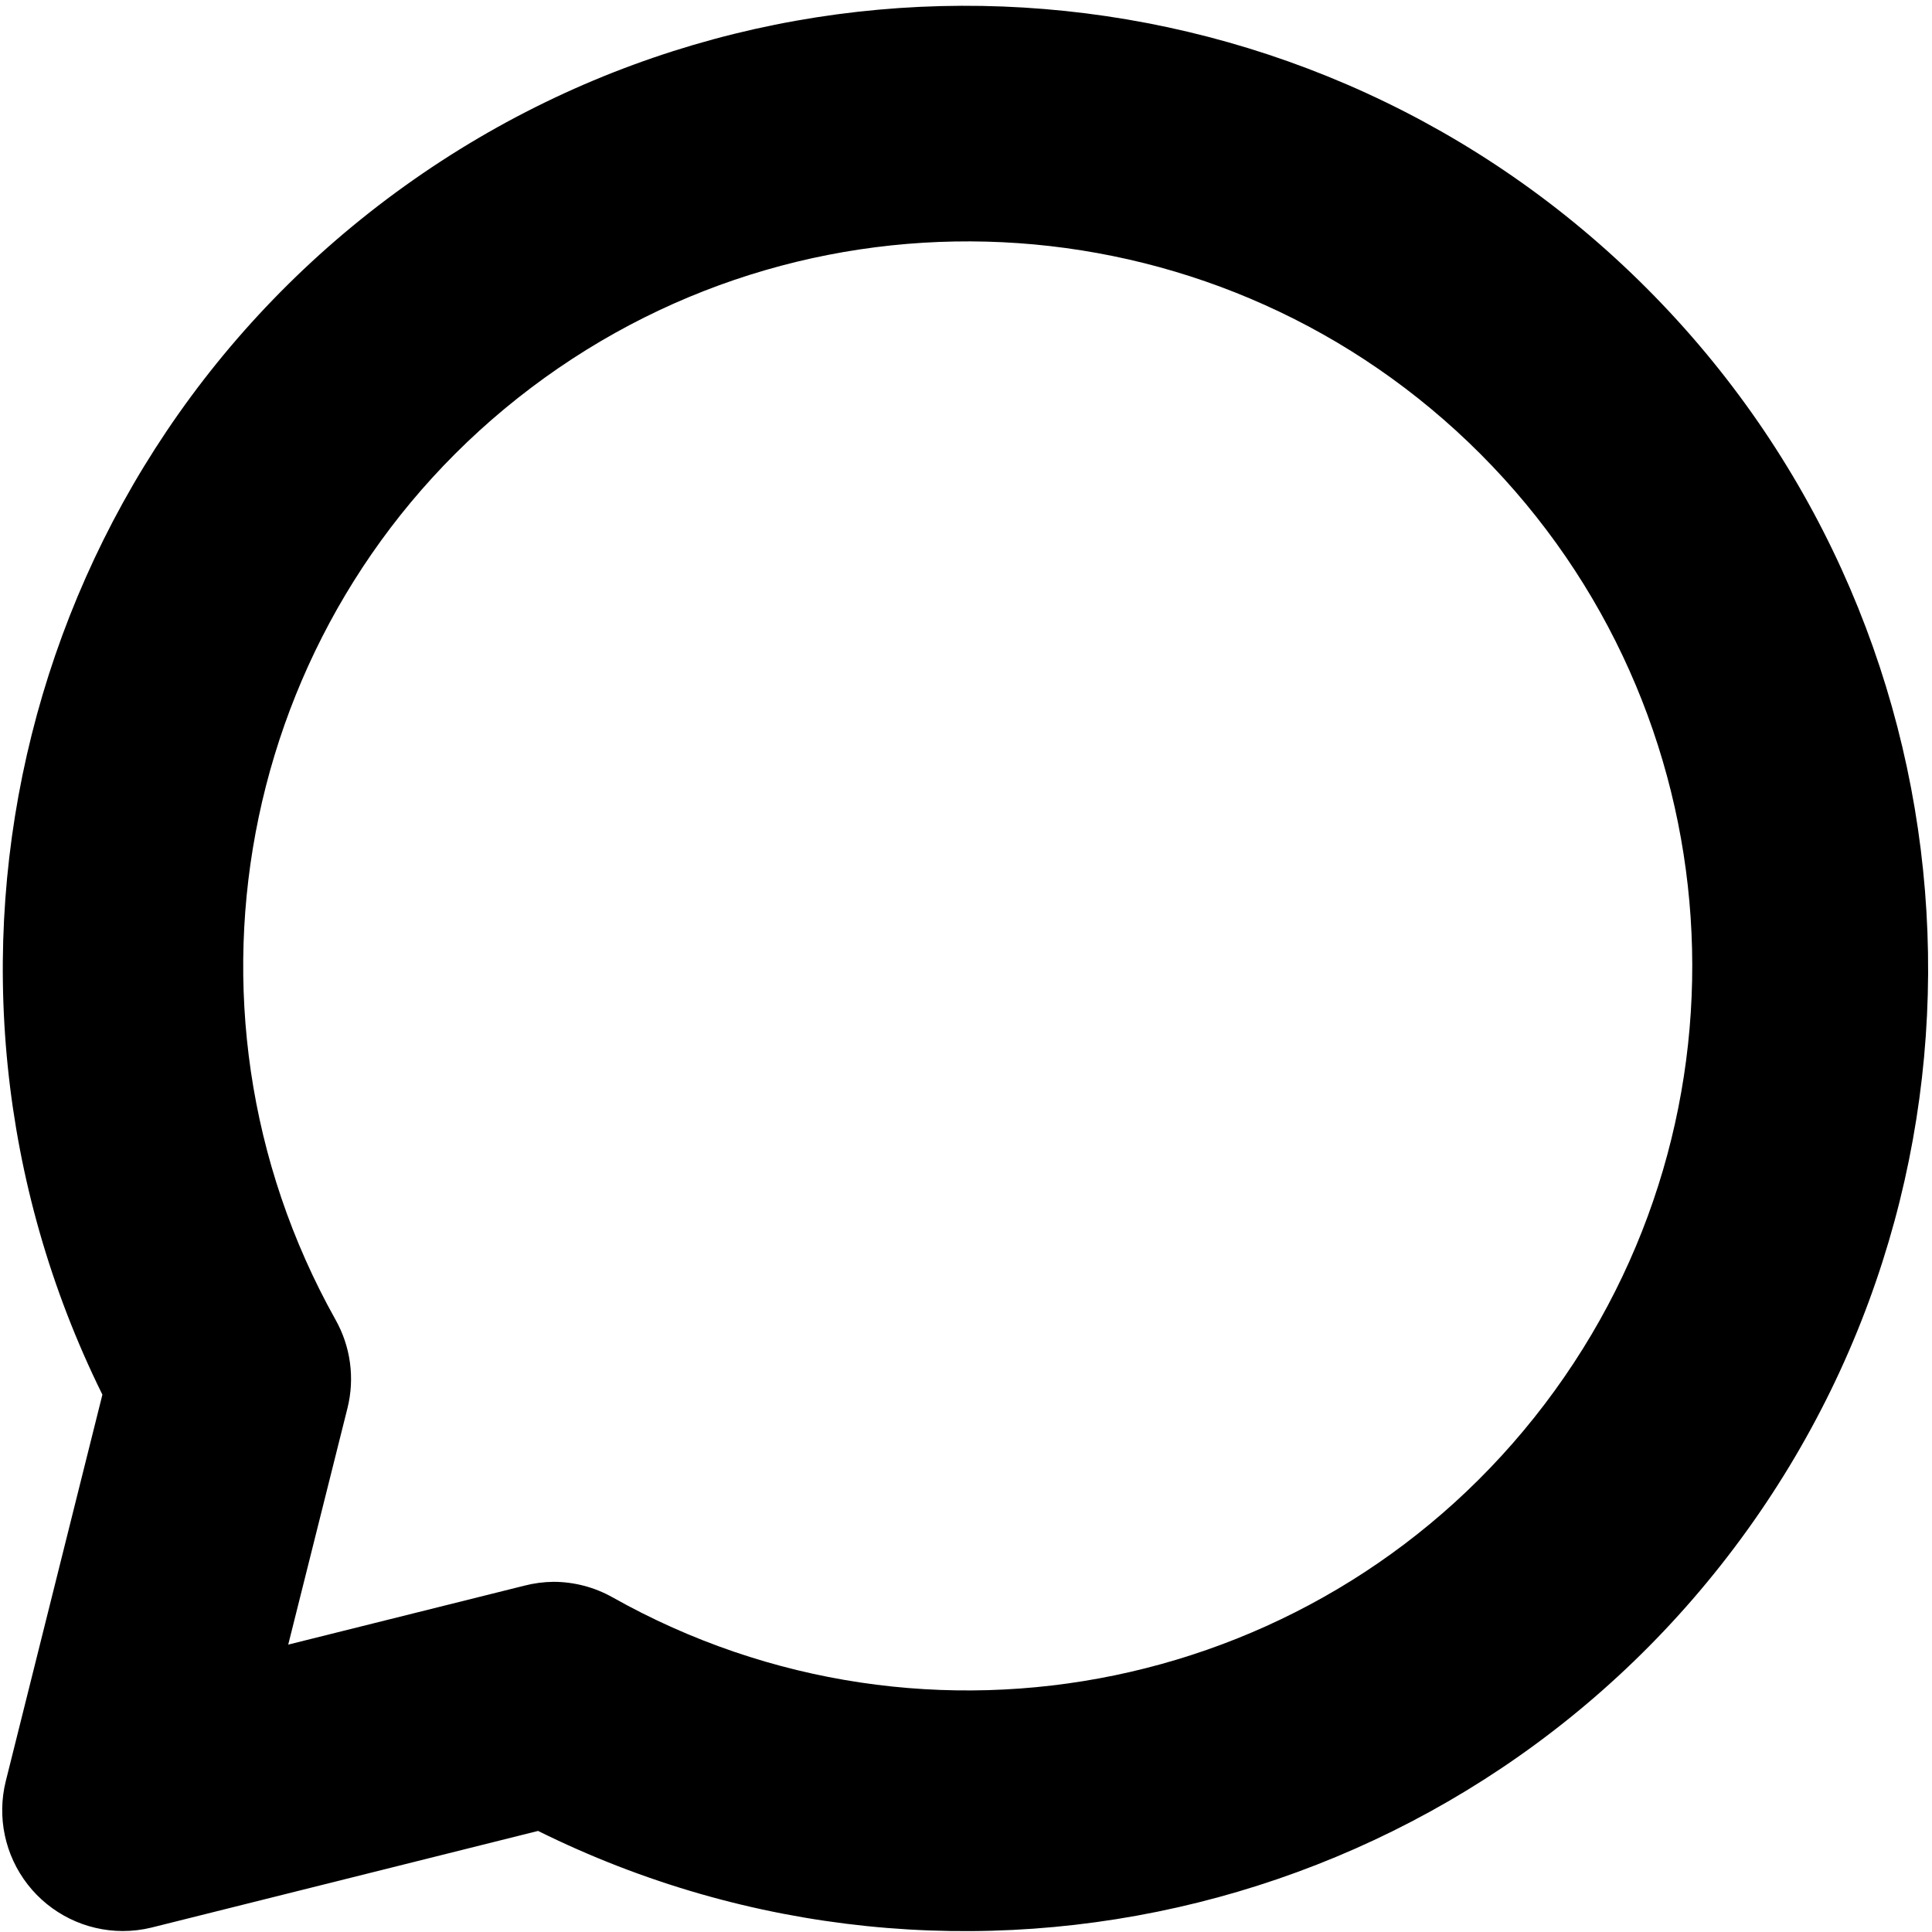
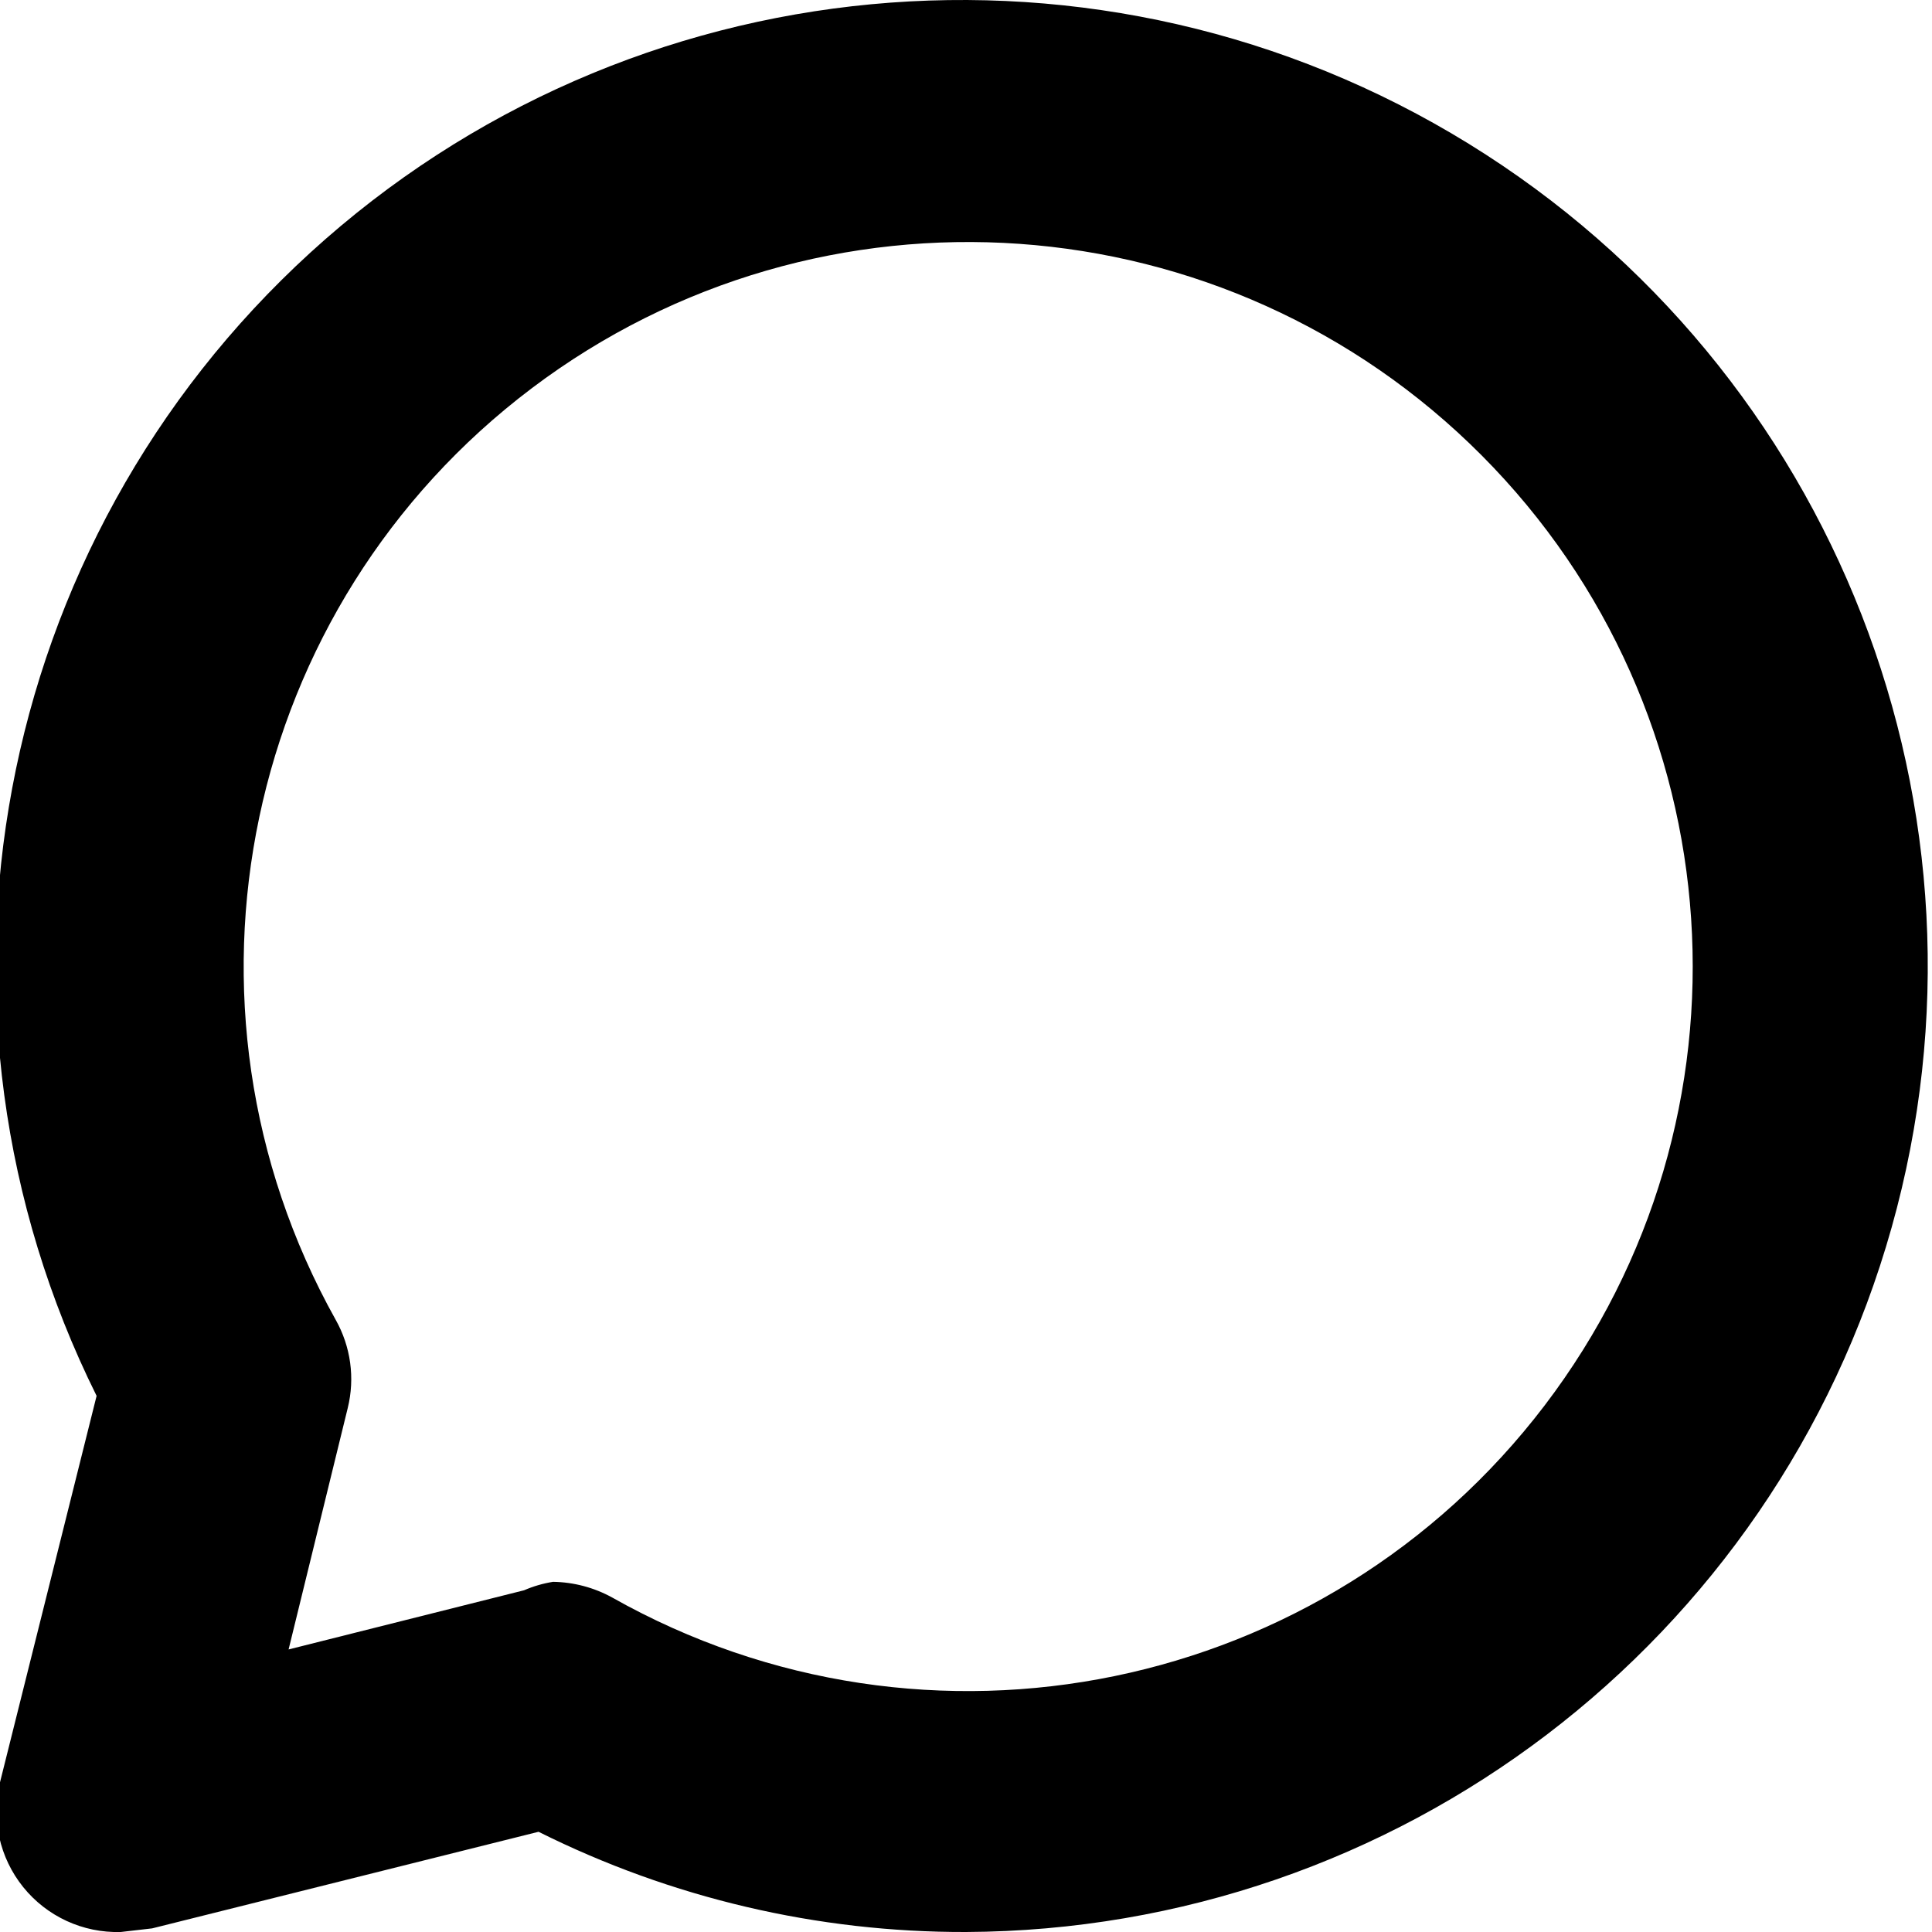
<svg xmlns="http://www.w3.org/2000/svg" viewBox="0 0 16 16">
  <g id="Layer_1" data-name="Layer 1">
-     <path d="M1.015,15.992A1,1,0,0,1,.048,14.75l.8-3.2a7.972,7.972,0,1,1,3.608,3.613l-3.2.8A1,1,0,0,1,1.015,15.992ZM4.584,13.1a1,1,0,0,1,.488.128,6,6,0,1,0-2.294-2.3,1,1,0,0,1,.1.732L2.387,13.62l1.955-.488A1,1,0,0,1,4.584,13.1Z" />
+     <path d="M1,16a1,1,0,0,1-1-1.24l.8-3.2A8,8,0,1,1,8,16a7.87,7.87,0,0,1-3.54-.83l-3.2.8ZM4.58,13.1a1.05,1.05,0,0,1,.49.13,6,6,0,1,0-2.29-2.3,1,1,0,0,1,.1.73l-.49,2,1.95-.49A1,1,0,0,1,4.58,13.1Z" />
  </g>
</svg>
